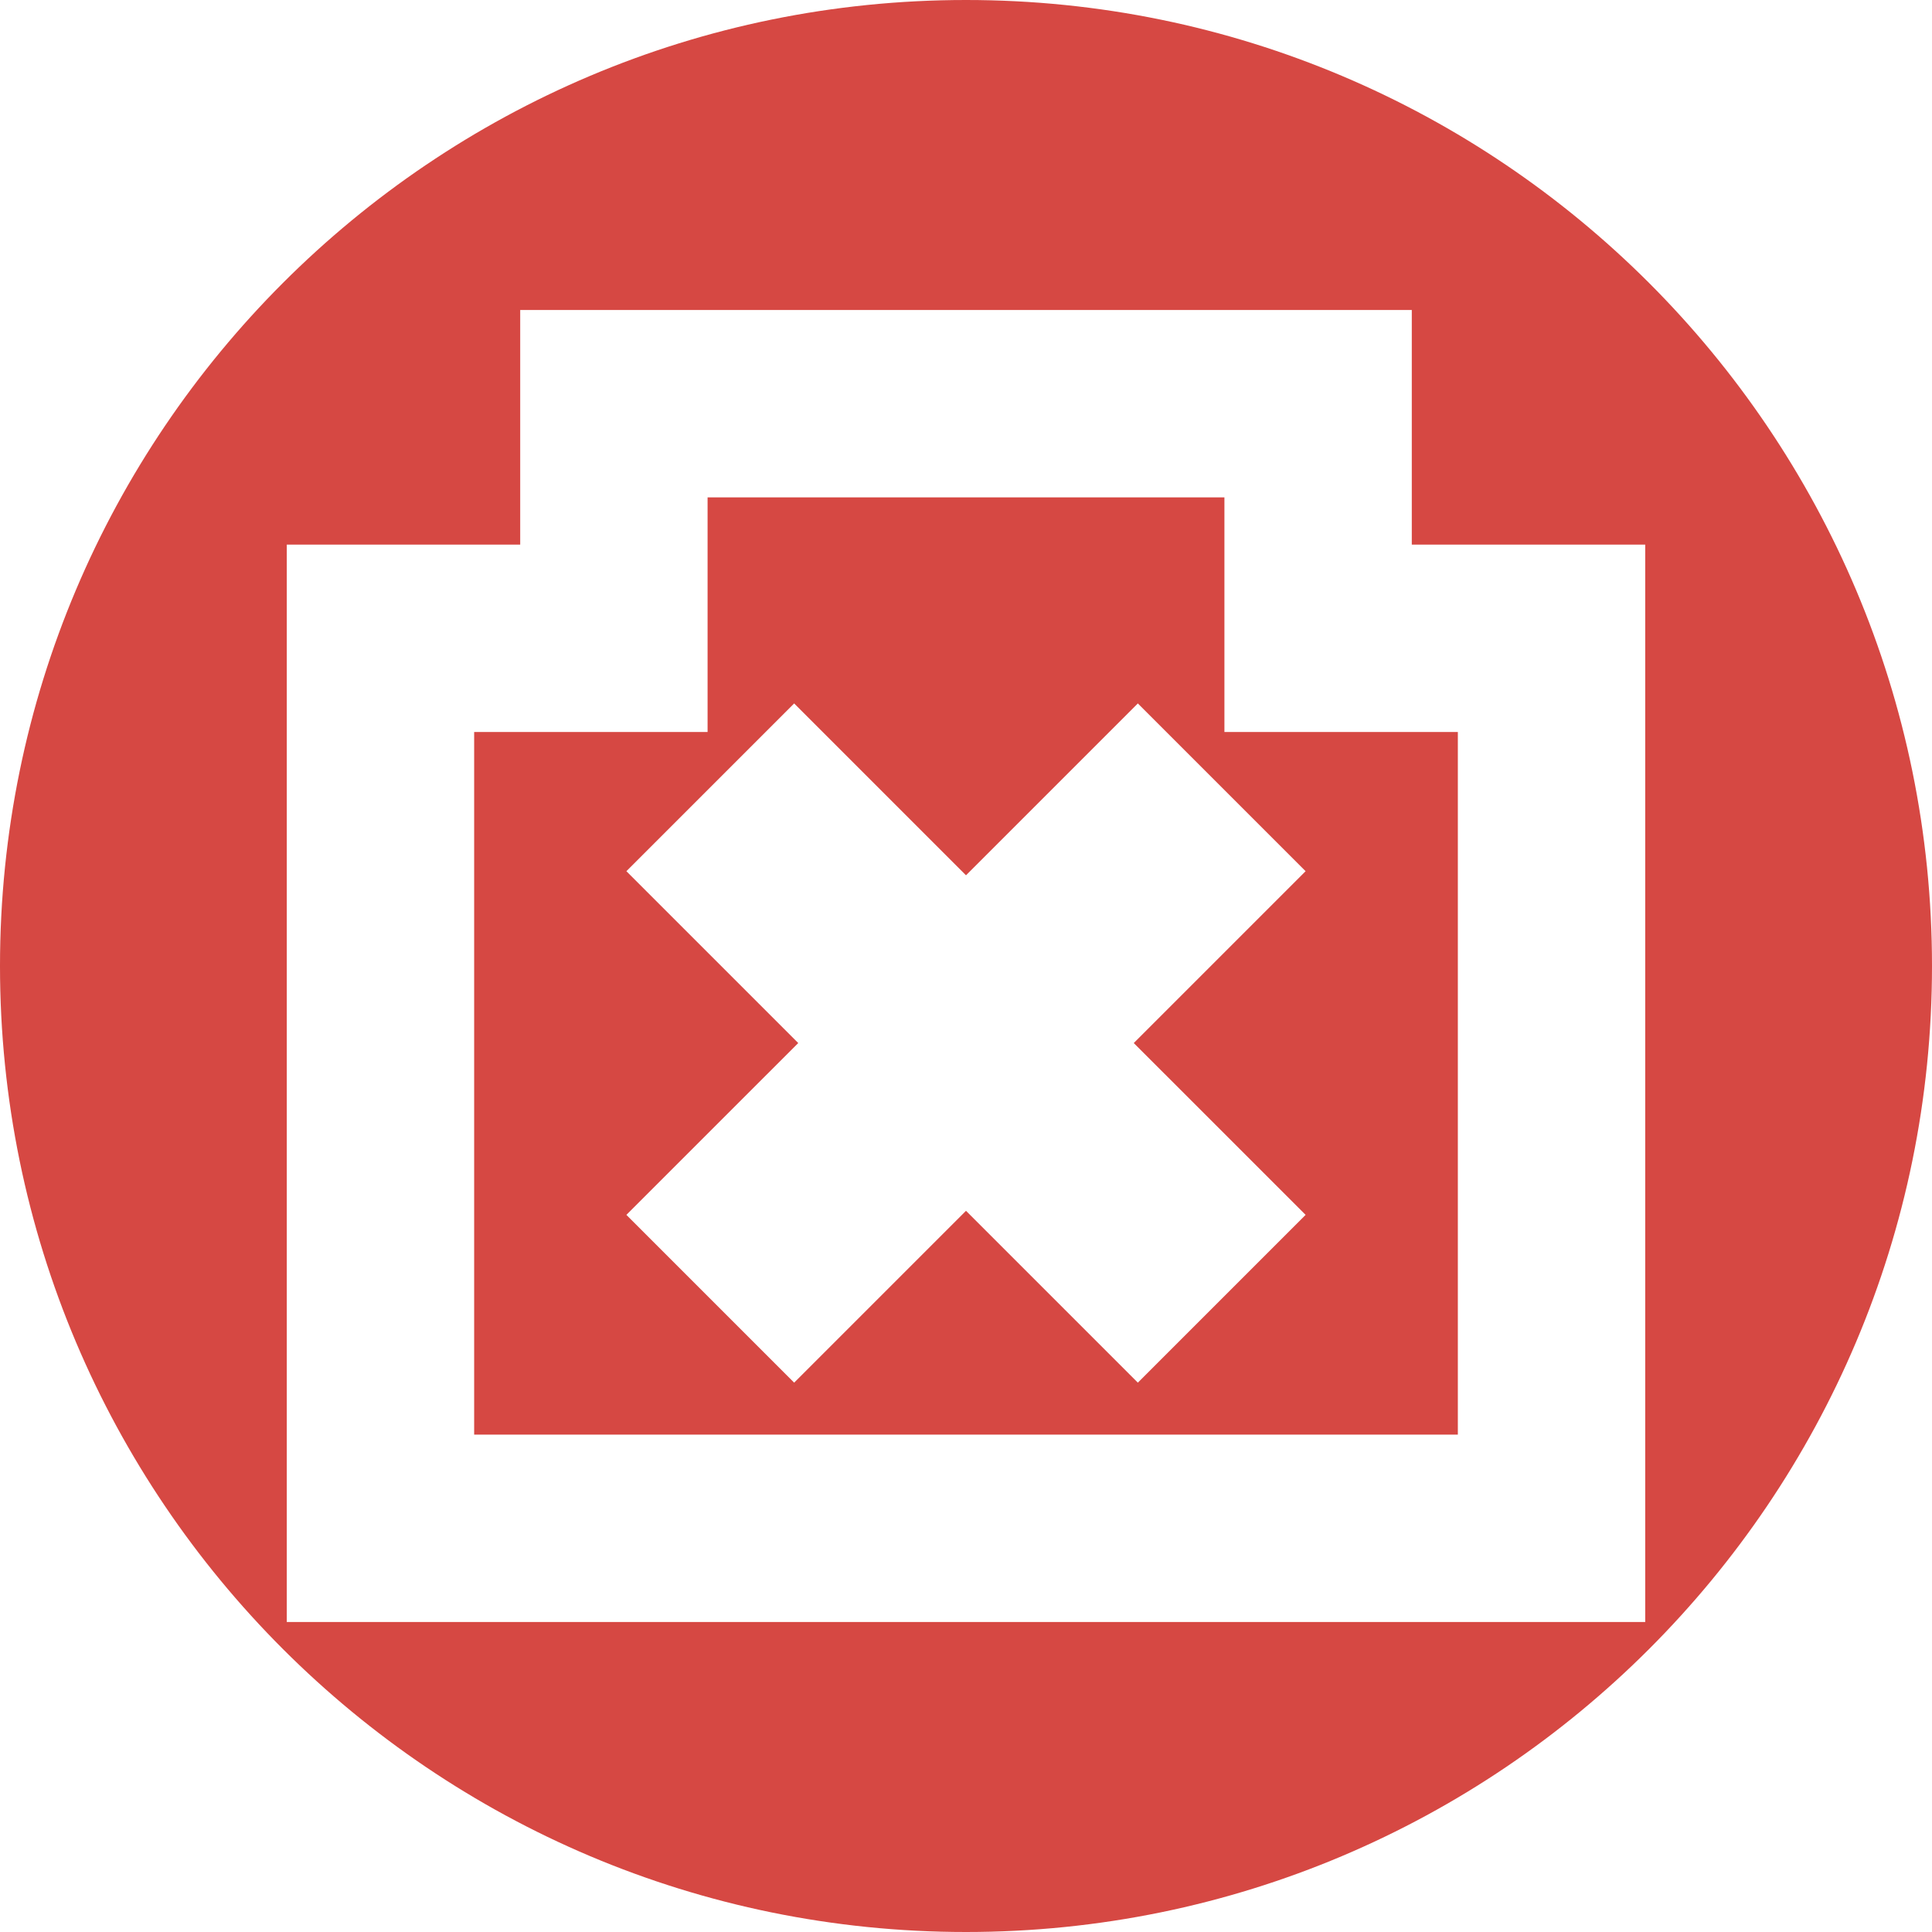
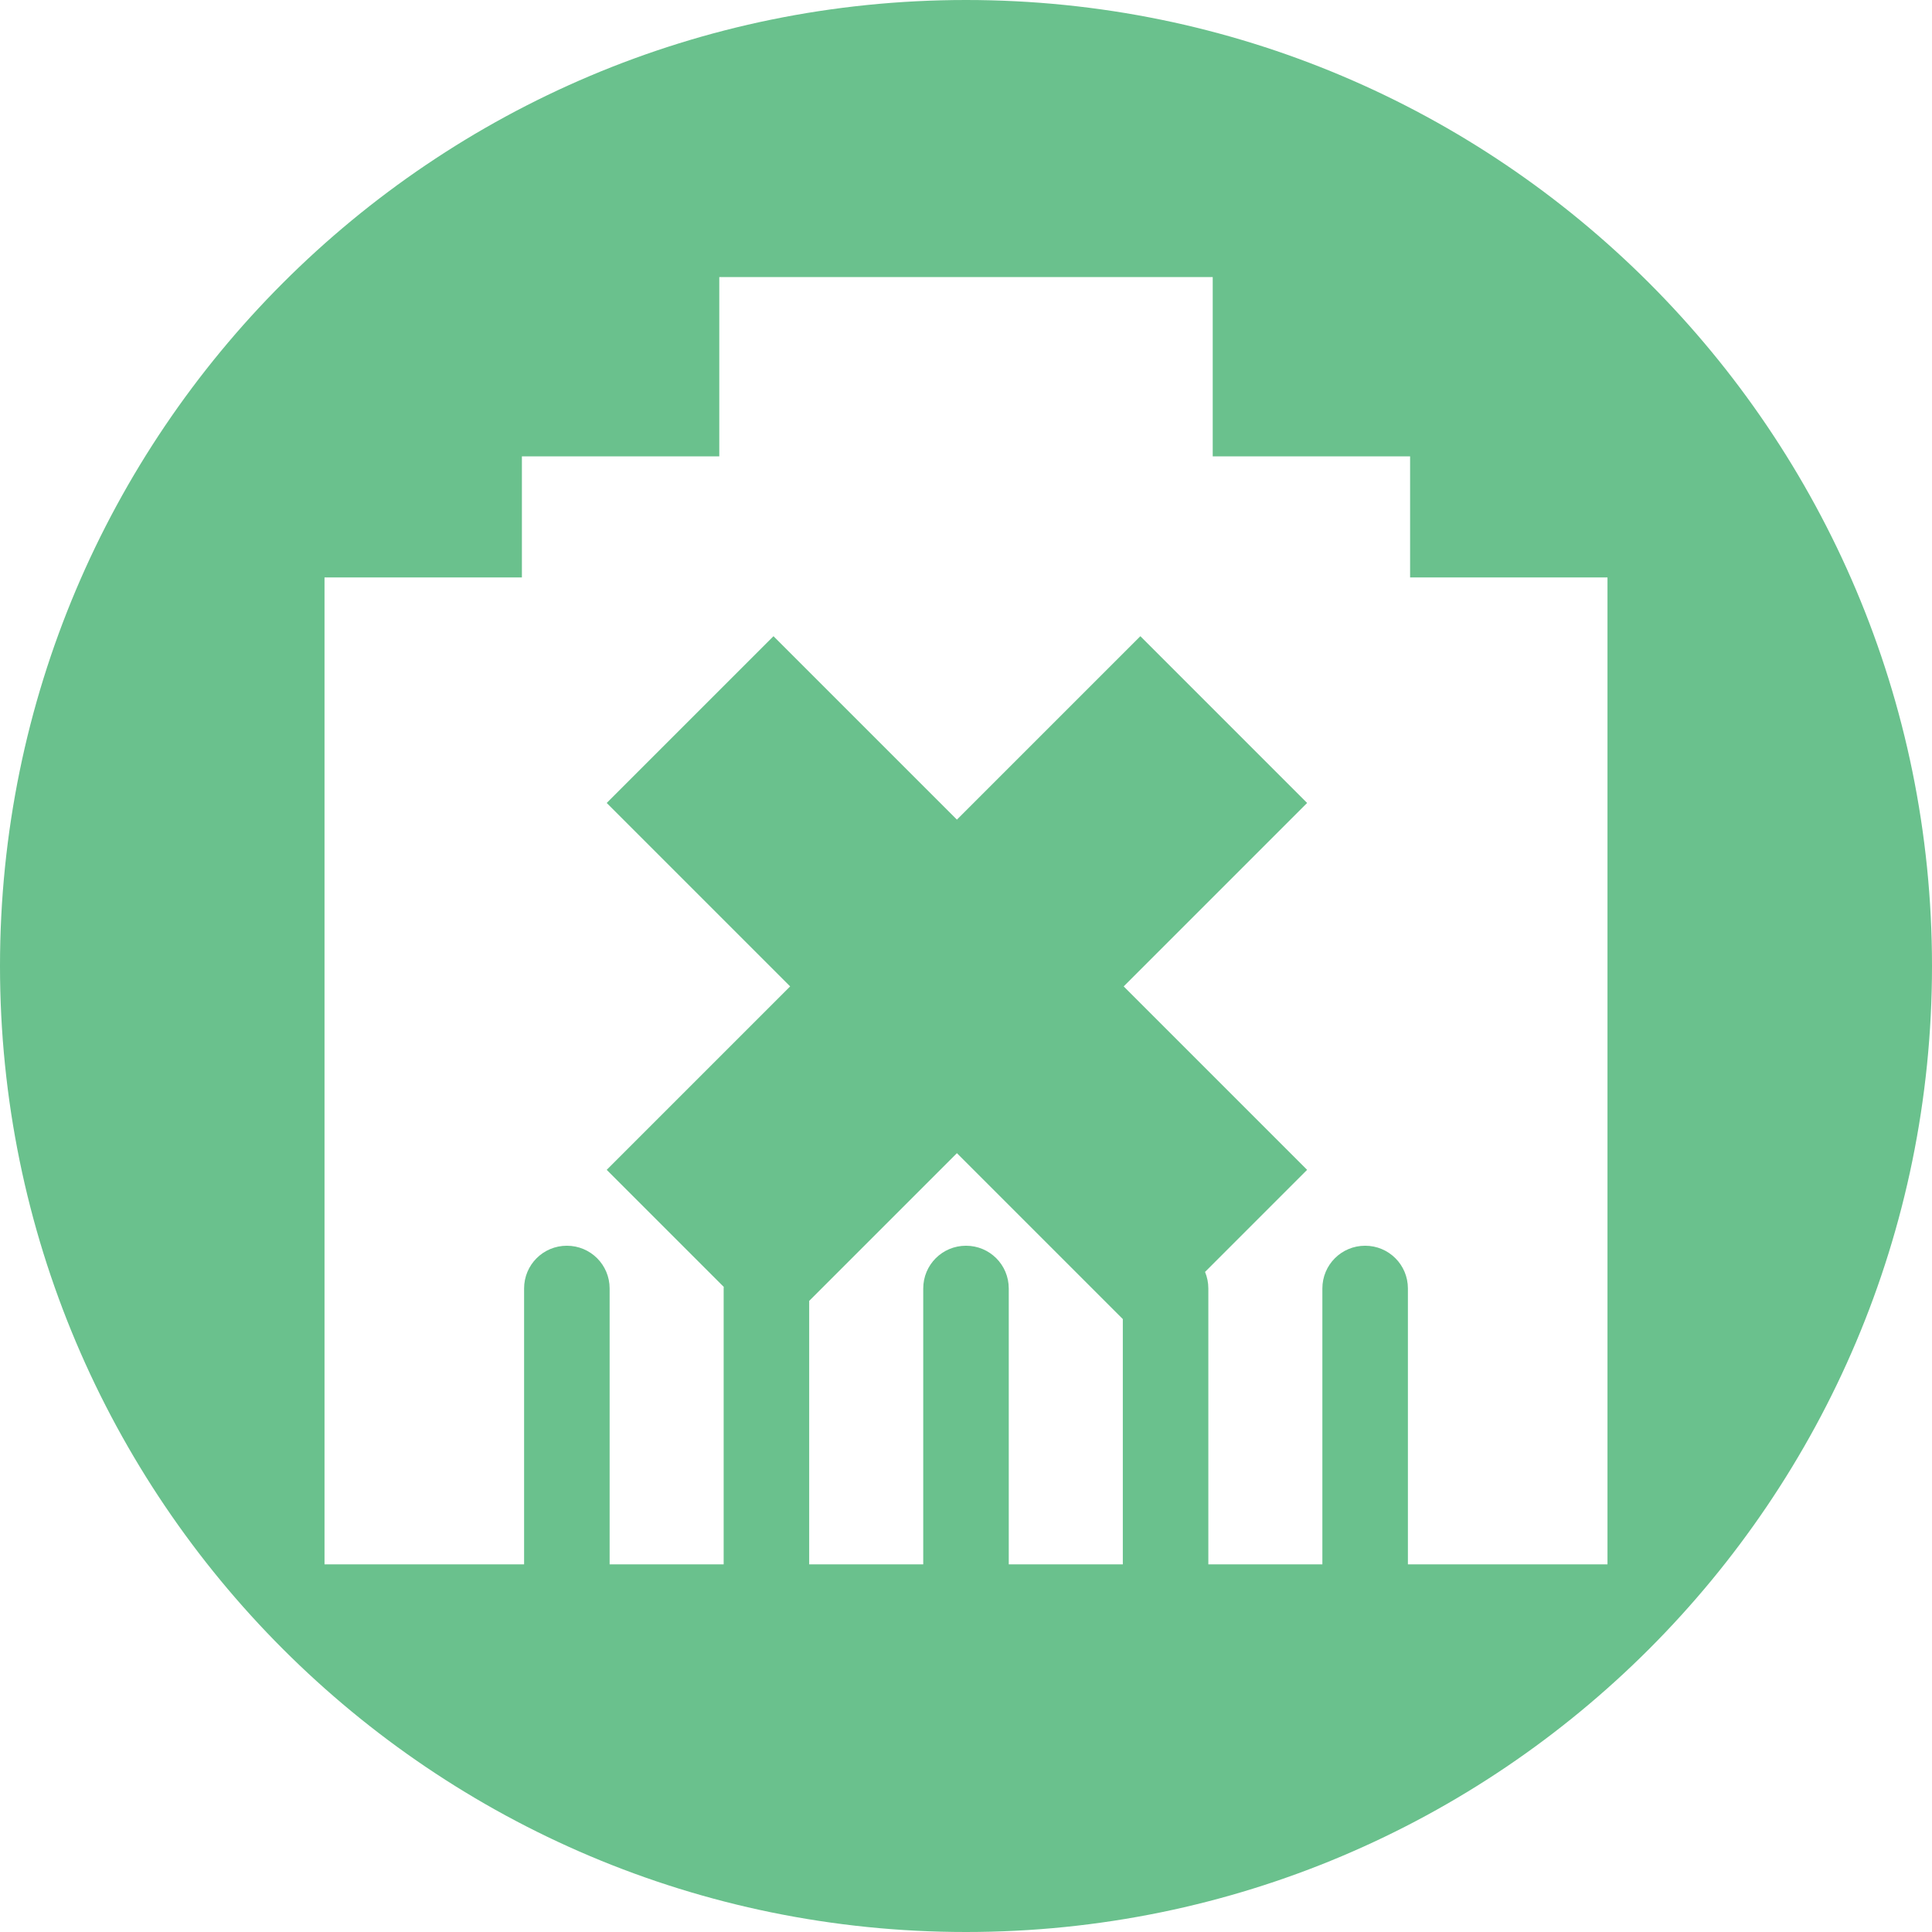
<svg xmlns="http://www.w3.org/2000/svg" width="256" height="256" viewBox="0 0 256 256" id="svg2" version="1.1">
  <defs id="defs4">
    <clipPath clipPathUnits="userSpaceOnUse" id="clipPath4828">
      <circle r="128" cy="924.362" cx="128" id="circle4830" style="opacity:1;fill:#68bdff;fill-opacity:1;stroke:none;stroke-width:52.82;stroke-linecap:round;stroke-linejoin:round;stroke-miterlimit:4;stroke-dasharray:none;stroke-opacity:1" />
    </clipPath>
    <clipPath clipPathUnits="userSpaceOnUse" id="clipPath4851">
      <path id="path4853" d="m 128,796.362 a 128,128 0 0 0 -87.652,34.838 l 86.988,87.514 90.693,-85.26 A 128,128 0 0 0 128,796.362 Z M 23.73,850.284 A 128,128 0 0 0 0,924.362 128,128 0 0 0 128,1052.362 128,128 0 0 0 256,924.362 128,128 0 0 0 234.158,852.931 l -95.943,90.199 c -0.481,0.452 -0.995,0.843 -1.521,1.205 -0.254,0.304 -0.518,0.602 -0.805,0.887 -4.959,4.929 -12.919,4.904 -17.848,-0.055 L 23.73,850.284 Z" style="opacity:1;fill:#68bdff;fill-opacity:1;stroke:none;stroke-width:52.82;stroke-linecap:round;stroke-linejoin:round;stroke-miterlimit:4;stroke-dasharray:none;stroke-opacity:1" />
    </clipPath>
    <clipPath clipPathUnits="userSpaceOnUse" id="clipPath4147">
      <path id="path4149" d="M 23.73,850.284 A 128,128 0 0 0 0,924.362 128,128 0 0 0 128,1052.362 128,128 0 0 0 256,924.362 128,128 0 0 0 234.158,852.931 l -95.943,90.199 c -0.481,0.452 -0.995,0.843 -1.521,1.205 -0.254,0.304 -0.518,0.602 -0.805,0.887 -4.959,4.929 -12.919,4.904 -17.848,-0.055 l -94.311,-94.883 z" style="opacity:1;fill:#fff168;fill-opacity:1;stroke:none;stroke-width:52.82;stroke-linecap:round;stroke-linejoin:round;stroke-miterlimit:4;stroke-dasharray:none;stroke-opacity:1" />
    </clipPath>
    <clipPath id="clipPath4292" clipPathUnits="userSpaceOnUse">
      <circle r="105.412" cy="904.675" cx="132.273" id="circle4294" style="fill:#ffaa31;fill-opacity:1;stroke:none;stroke-width:9.518;stroke-linecap:butt;stroke-linejoin:miter;stroke-miterlimit:4;stroke-dasharray:none;stroke-opacity:1" />
    </clipPath>
    <clipPath clipPathUnits="userSpaceOnUse" id="clipPath4203">
      <circle r="128" cy="924.362" cx="128" id="circle4205" style="fill:#62b7dc;fill-opacity:1;stroke:none;stroke-width:9.518;stroke-linecap:butt;stroke-linejoin:miter;stroke-miterlimit:4;stroke-dasharray:none;stroke-opacity:1" />
    </clipPath>
    <clipPath clipPathUnits="userSpaceOnUse" id="clipPath4290">
      <circle style="fill:#bbbbbb;fill-opacity:1;stroke:none;stroke-width:9.518;stroke-linecap:butt;stroke-linejoin:miter;stroke-miterlimit:4;stroke-dasharray:none;stroke-opacity:1" id="circle4292" cx="128" cy="924.362" r="128" />
    </clipPath>
+     <clipPath id="clipPath4254" clipPathUnits="userSpaceOnUse">
+       <circle r="128" cy="924.362" cx="128" id="circle4256" style="fill:#d64843;fill-opacity:1;stroke:none;stroke-width:9.518;stroke-linecap:butt;stroke-linejoin:miter;stroke-miterlimit:4;stroke-dasharray:none;stroke-opacity:1" />
+     </clipPath>
+     <clipPath clipPathUnits="userSpaceOnUse" id="clipPath4402">
+       <circle r="128" cy="924.362" cx="128" id="circle4404" style="fill:#6ac18d;fill-opacity:1;stroke:none;stroke-width:9.518;stroke-linecap:butt;stroke-linejoin:miter;stroke-miterlimit:4;stroke-dasharray:none;stroke-opacity:1" />
+     </clipPath>
  </defs>
  <g id="layer1" transform="translate(0,-796.3622)">
-     <path style="fill:#d64843;fill-opacity:1;stroke:none;stroke-width:9.518;stroke-linecap:butt;stroke-linejoin:miter;stroke-miterlimit:4;stroke-dasharray:none;stroke-opacity:1" d="M 128 0 A 128 128 0 0 0 0 128 A 128 128 0 0 0 128 256 A 128 128 0 0 0 256 128 A 128 128 0 0 0 128 0 z M 68.93 41.078 L 187.07 41.078 L 187.07 72.164 L 218 72.164 L 218 214.922 L 38 214.922 L 38 72.164 L 68.93 72.164 L 68.93 53.492 L 68.93 41.078 z M 93.758 65.906 L 93.758 96.992 L 62.828 96.992 L 62.828 190.096 L 193.172 190.096 L 193.172 96.992 L 162.242 96.992 L 162.242 65.906 L 93.758 65.906 z M 105.23 93.209 L 128 115.979 L 150.77 93.209 L 173 115.439 L 150.23 138.209 L 173 160.977 L 150.77 183.209 L 128 160.439 L 105.23 183.209 L 83 160.977 L 105.77 138.209 L 83 115.439 L 105.23 93.209 z " transform="translate(0,796.3622)" id="path4145" />
+     <path style="fill:#6ac18d;fill-opacity:1;stroke:none;stroke-width:9.518;stroke-linecap:butt;stroke-linejoin:miter;stroke-miterlimit:4;stroke-dasharray:none;stroke-opacity:1" d="M 128 0 A 128 128 0 0 0 0 128 A 128 128 0 0 0 128 256 A 128 128 0 0 0 256 128 A 128 128 0 0 0 128 0 z M 95.309 36.715 L 160.691 36.715 L 160.691 60.467 L 186.846 60.467 L 186.846 76.516 L 213 76.516 L 213 207.285 L 186.555 207.285 L 186.555 170.732 C 186.555 167.593 184.028 165.066 180.889 165.066 C 177.749 165.066 175.221 167.593 175.221 170.732 L 175.221 207.285 L 160.111 207.285 L 160.111 170.732 C 160.111 169.953 159.956 169.212 159.674 168.537 L 173.199 155.01 L 148.893 130.703 L 173.199 106.396 L 151.104 84.299 L 126.797 108.605 L 102.49 84.299 L 80.393 106.396 L 104.699 130.703 L 80.393 155.01 L 95.9 170.518 C 95.898 170.59 95.889 170.66 95.889 170.732 L 95.889 207.285 L 80.779 207.285 L 80.779 170.732 C 80.779 167.593 78.251 165.066 75.111 165.066 C 71.972 165.066 69.445 167.593 69.445 170.732 L 69.445 207.285 L 43 207.285 L 43 76.516 L 69.154 76.516 L 69.154 60.467 L 95.309 60.467 L 95.309 36.715 z M 126.797 152.801 L 148.779 174.783 L 148.779 207.285 L 133.666 207.285 L 133.666 170.732 C 133.666 167.593 131.139 165.066 128 165.066 C 124.861 165.066 122.334 167.593 122.334 170.732 L 122.334 207.285 L 107.221 207.285 L 107.221 172.377 L 126.797 152.801 z " transform="translate(0,796.3622)" id="path4145" />
  </g>
</svg>
